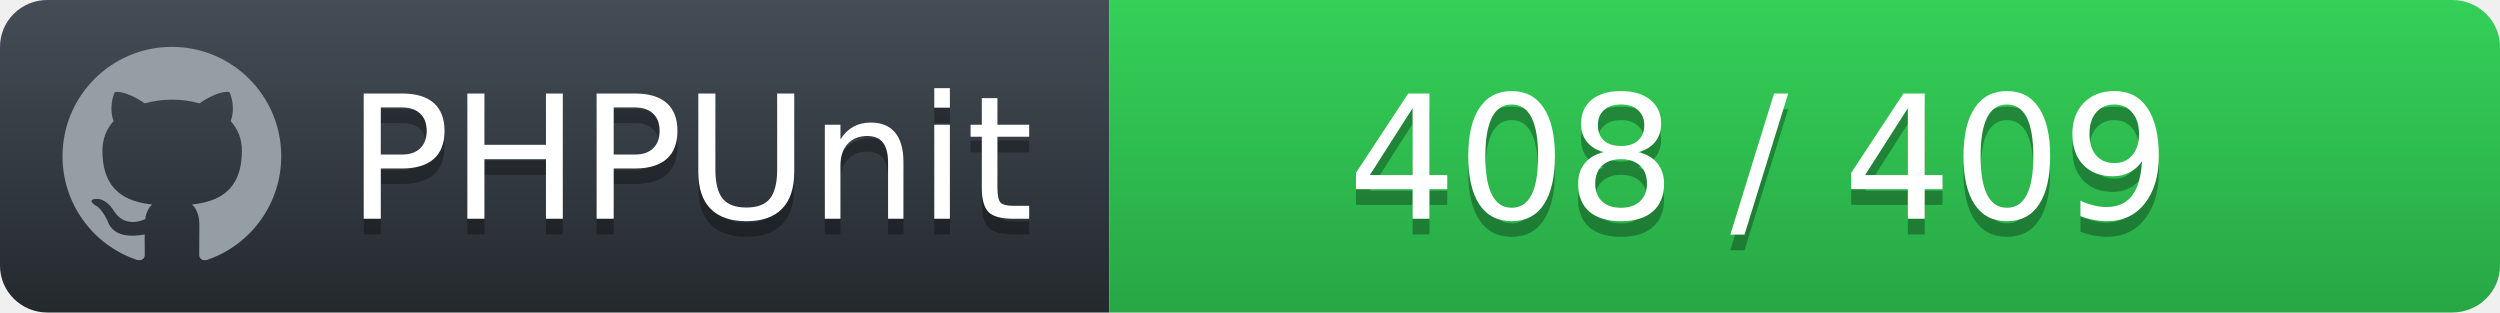
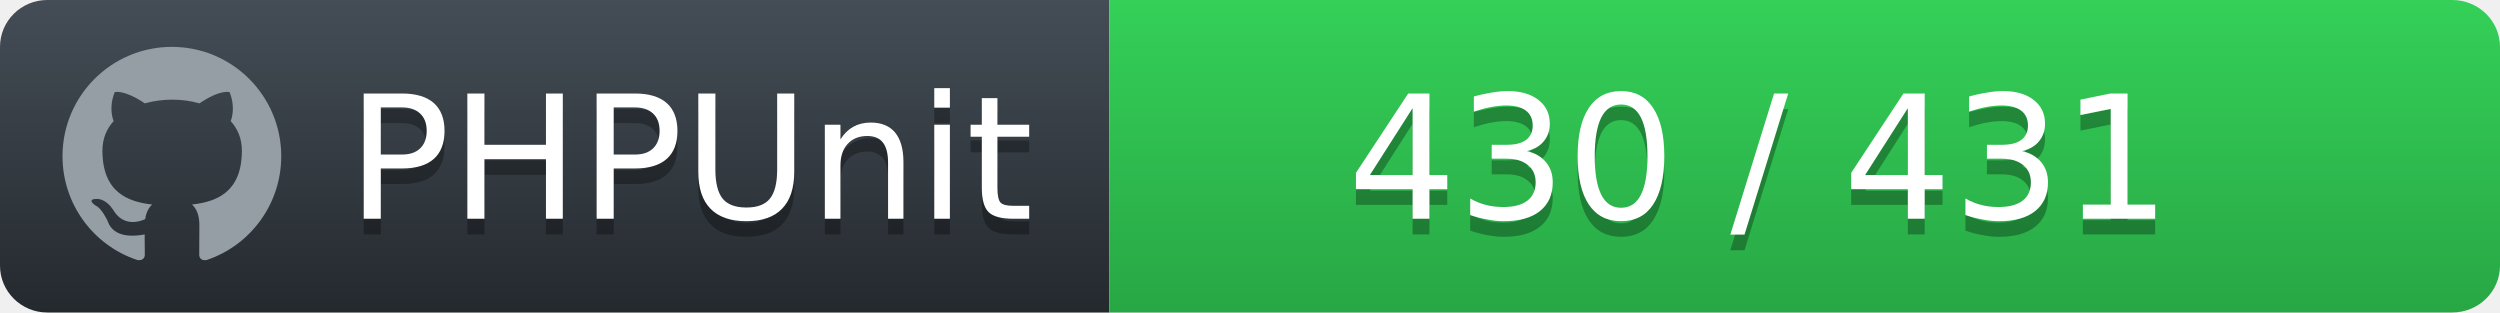
<svg xmlns="http://www.w3.org/2000/svg" width="160" height="20">
  <defs>
    <linearGradient id="workflow-fill" x1="50%" y1="0%" x2="50%" y2="100%">
      <stop stop-color="#444D56" offset="0%" />
      <stop stop-color="#24292E" offset="100%" />
    </linearGradient>
    <linearGradient id="state-fill" x1="50%" y1="0%" x2="50%" y2="100%">
      <stop stop-color="#34D058" offset="0%" />
      <stop stop-color="#28A745" offset="100%" />
    </linearGradient>
  </defs>
  <g fill="none" fill-rule="evenodd">
    <g font-family="'DejaVu Sans',Verdana,Geneva,sans-serif" font-size="11">
      <path id="workflow-bg" d="M0,3 C0,1.343 1.355,0 3.027,0 L71,0 L71,20 L3.027,20 C1.355,20 0,18.657 0,17 L0,3 Z" fill="url(#workflow-fill)" fill-rule="nonzero" />
      <text fill="#010101" fill-opacity=".3">
        <tspan x="22.198" y="15" aria-hidden="true">PHPUnit</tspan>
      </text>
      <text fill="#FFFFFF">
        <tspan x="22.198" y="14">PHPUnit</tspan>
      </text>
    </g>
    <g transform="translate(71)" font-family="'DejaVu Sans',Verdana,Geneva,sans-serif" font-size="11">
      <path d="M0 0h85.939C87.629 0 89 1.343 89 3v14c0 1.657-1.37 3-3.061 3H0V0z" id="state-bg" fill="url(#state-fill)" fill-rule="nonzero" />
      <text fill="#010101" fill-opacity=".3" aria-hidden="true">
-         <tspan x="15.25" y="15">408 / 409</tspan>
+         <tspan x="15.25" y="15">430 / 431</tspan>
      </text>
      <text fill="#FFFFFF">
-         <tspan x="15.25" y="14">408 / 409</tspan>
+         <tspan x="15.25" y="14">430 / 431</tspan>
      </text>
    </g>
    <path fill="#959DA5" d="M11 3c-3.868 0-7 3.132-7 7a6.996 6.996 0 0 0 4.786 6.641c.35.062.482-.148.482-.332 0-.166-.01-.718-.01-1.304-1.758.324-2.213-.429-2.353-.822-.079-.202-.42-.823-.717-.99-.245-.13-.595-.454-.01-.463.552-.009.946.508 1.077.718.63 1.058 1.636.76 2.039.577.061-.455.245-.761.446-.936-1.557-.175-3.185-.779-3.185-3.456 0-.762.271-1.392.718-1.882-.07-.175-.315-.892.07-1.855 0 0 .586-.183 1.925.718a6.5 6.5 0 0 1 1.75-.236 6.5 6.5 0 0 1 1.75.236c1.338-.91 1.925-.718 1.925-.718.385.963.14 1.68.07 1.855.446.49.717 1.112.717 1.882 0 2.686-1.636 3.28-3.194 3.456.254.219.473.639.473 1.295 0 .936-.009 1.689-.009 1.925 0 .184.131.402.481.332A7.011 7.011 0 0 0 18 10c0-3.867-3.133-7-7-7z" />
  </g>
</svg>
